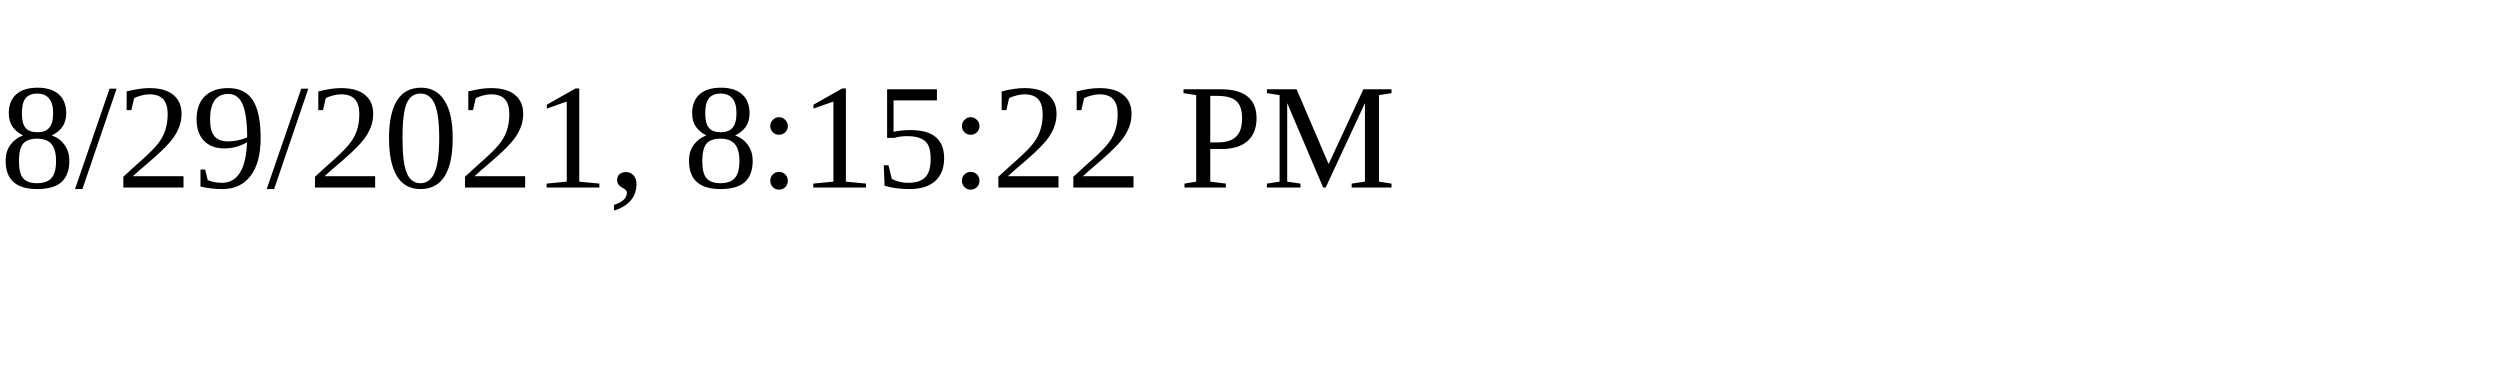
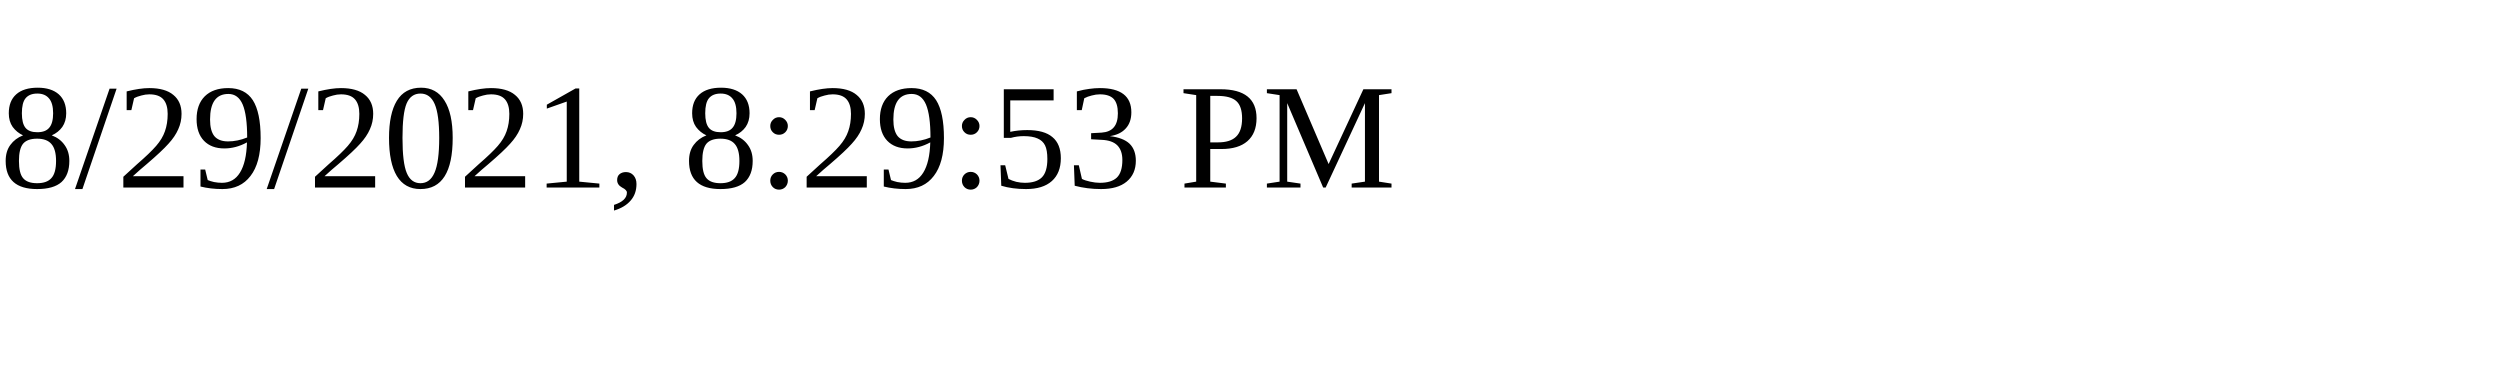
<svg xmlns="http://www.w3.org/2000/svg" height="30" width="200">
-   <text x="0" y="15">8/29/2021, 8:15:22 PM</text>
+   <text x="0" y="15">8/29/2021, 8:29:53 PM</text>
</svg>
